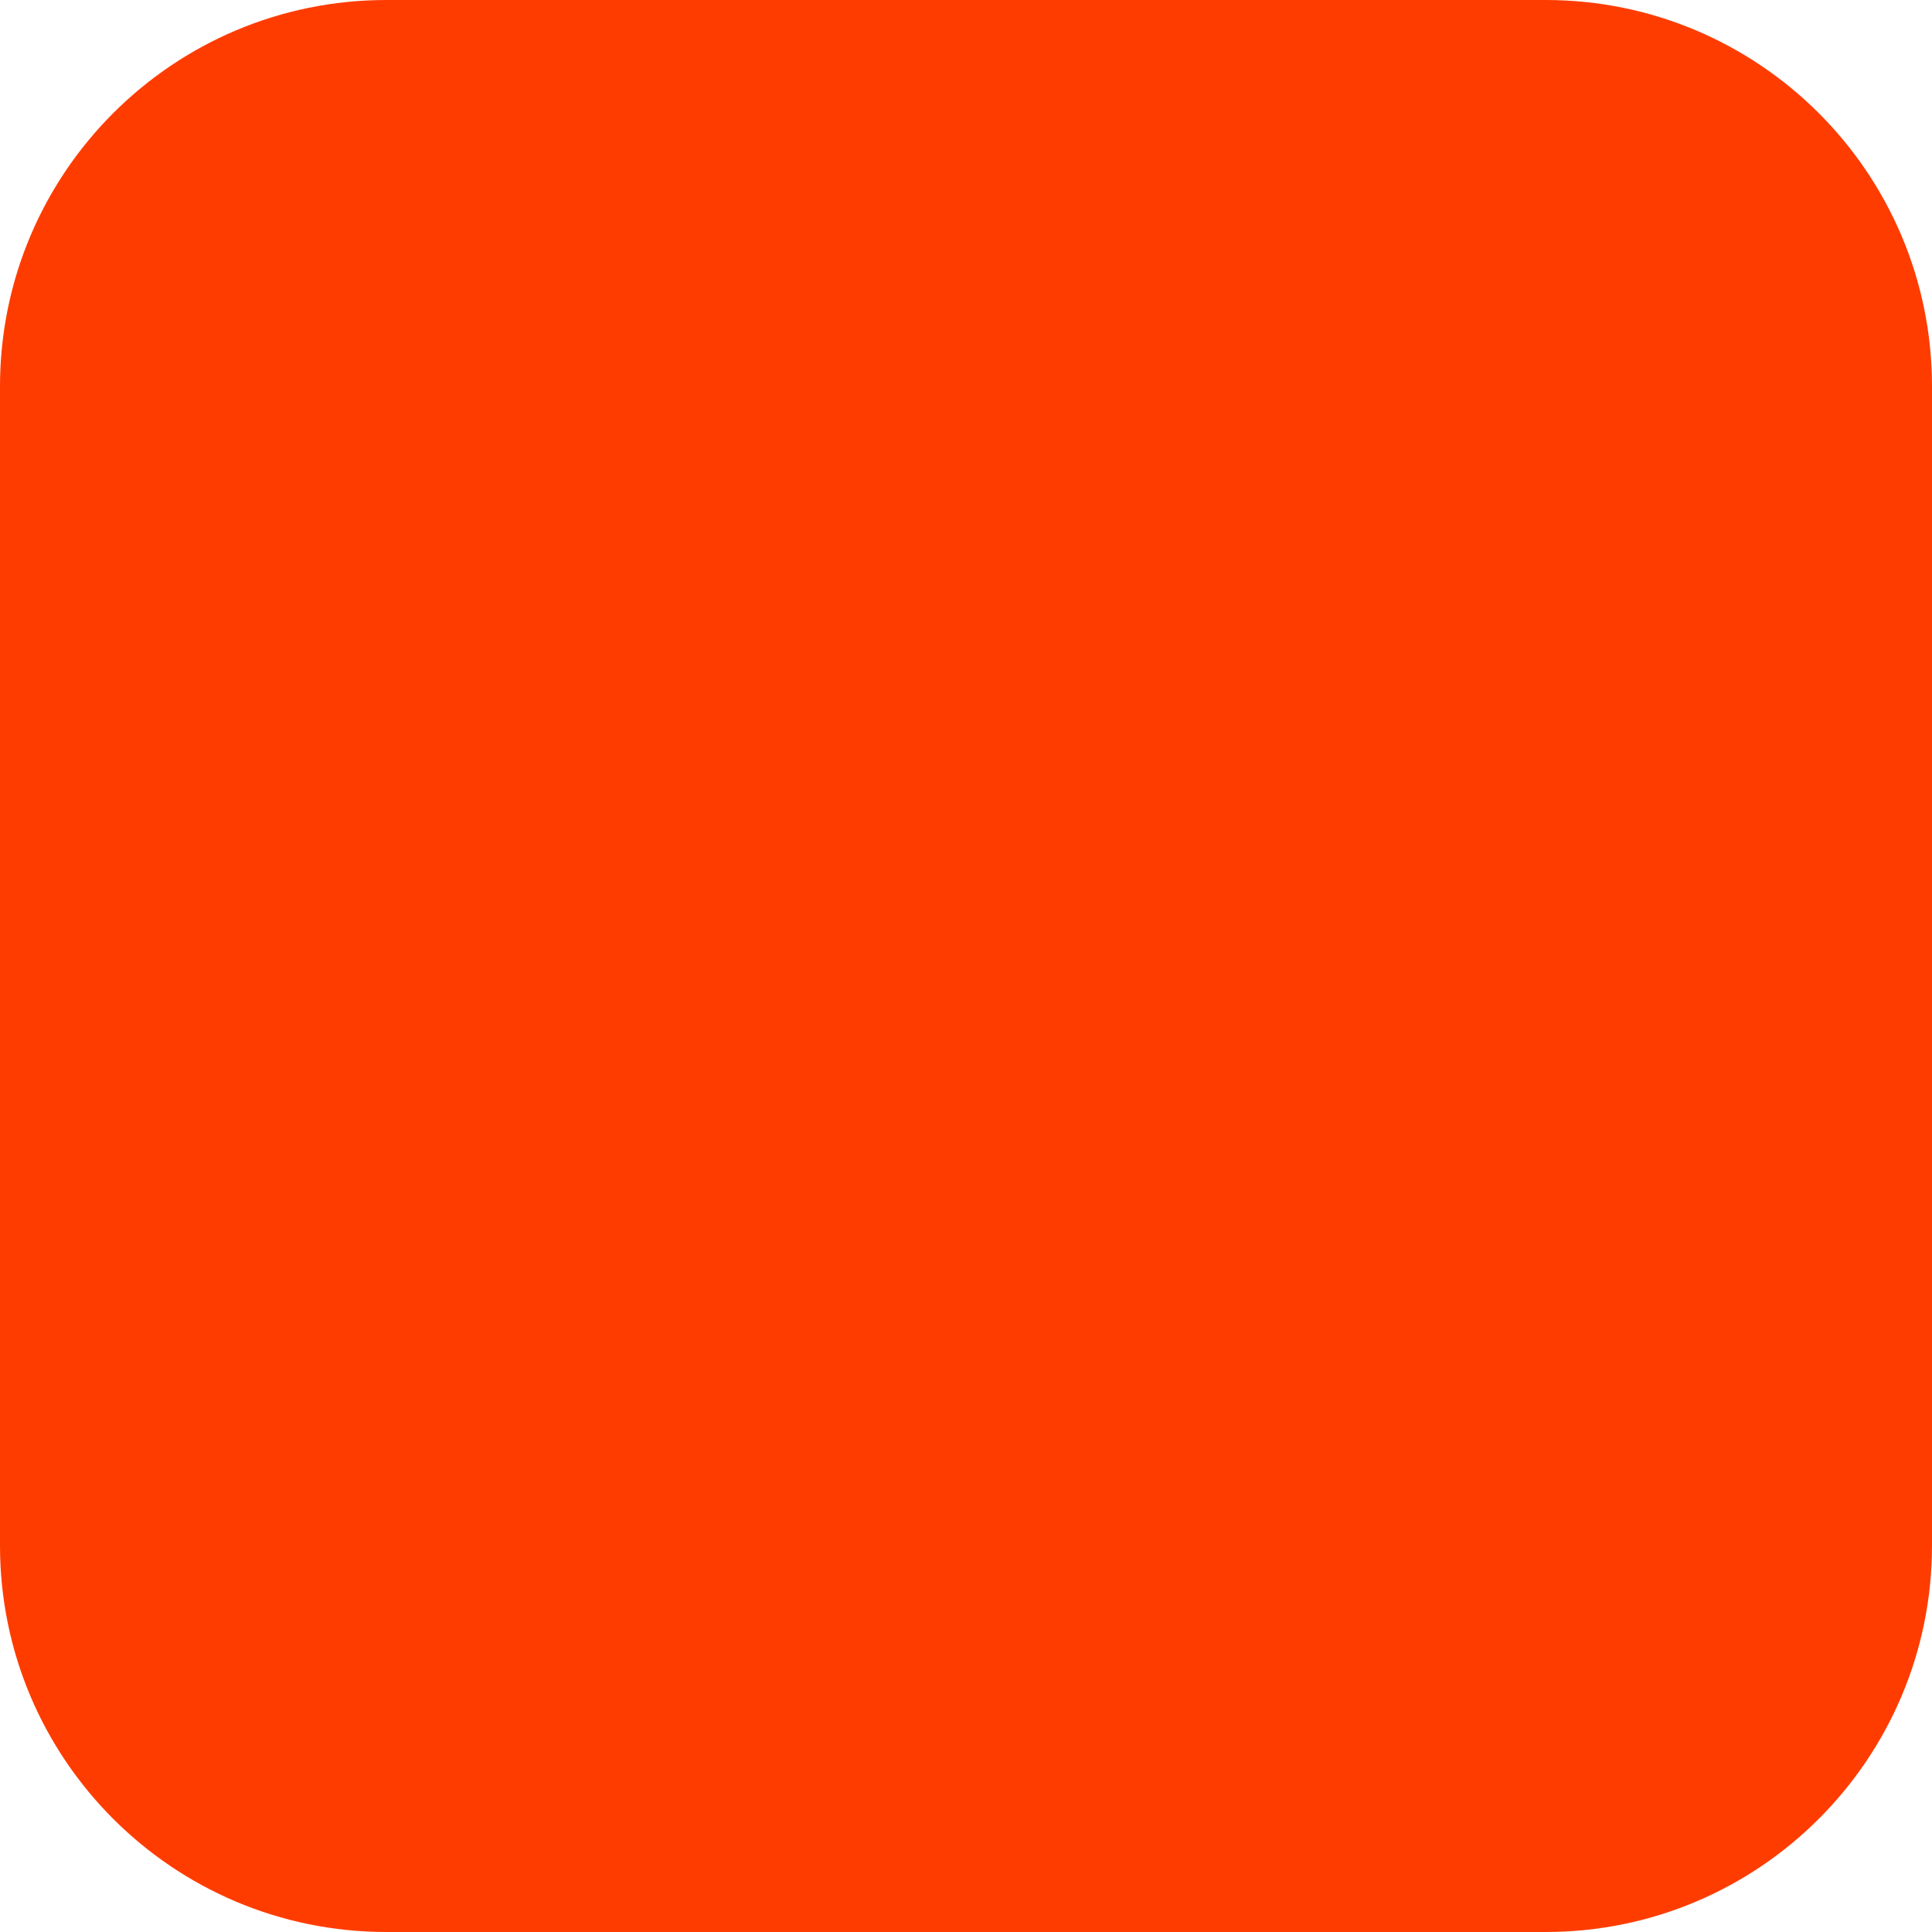
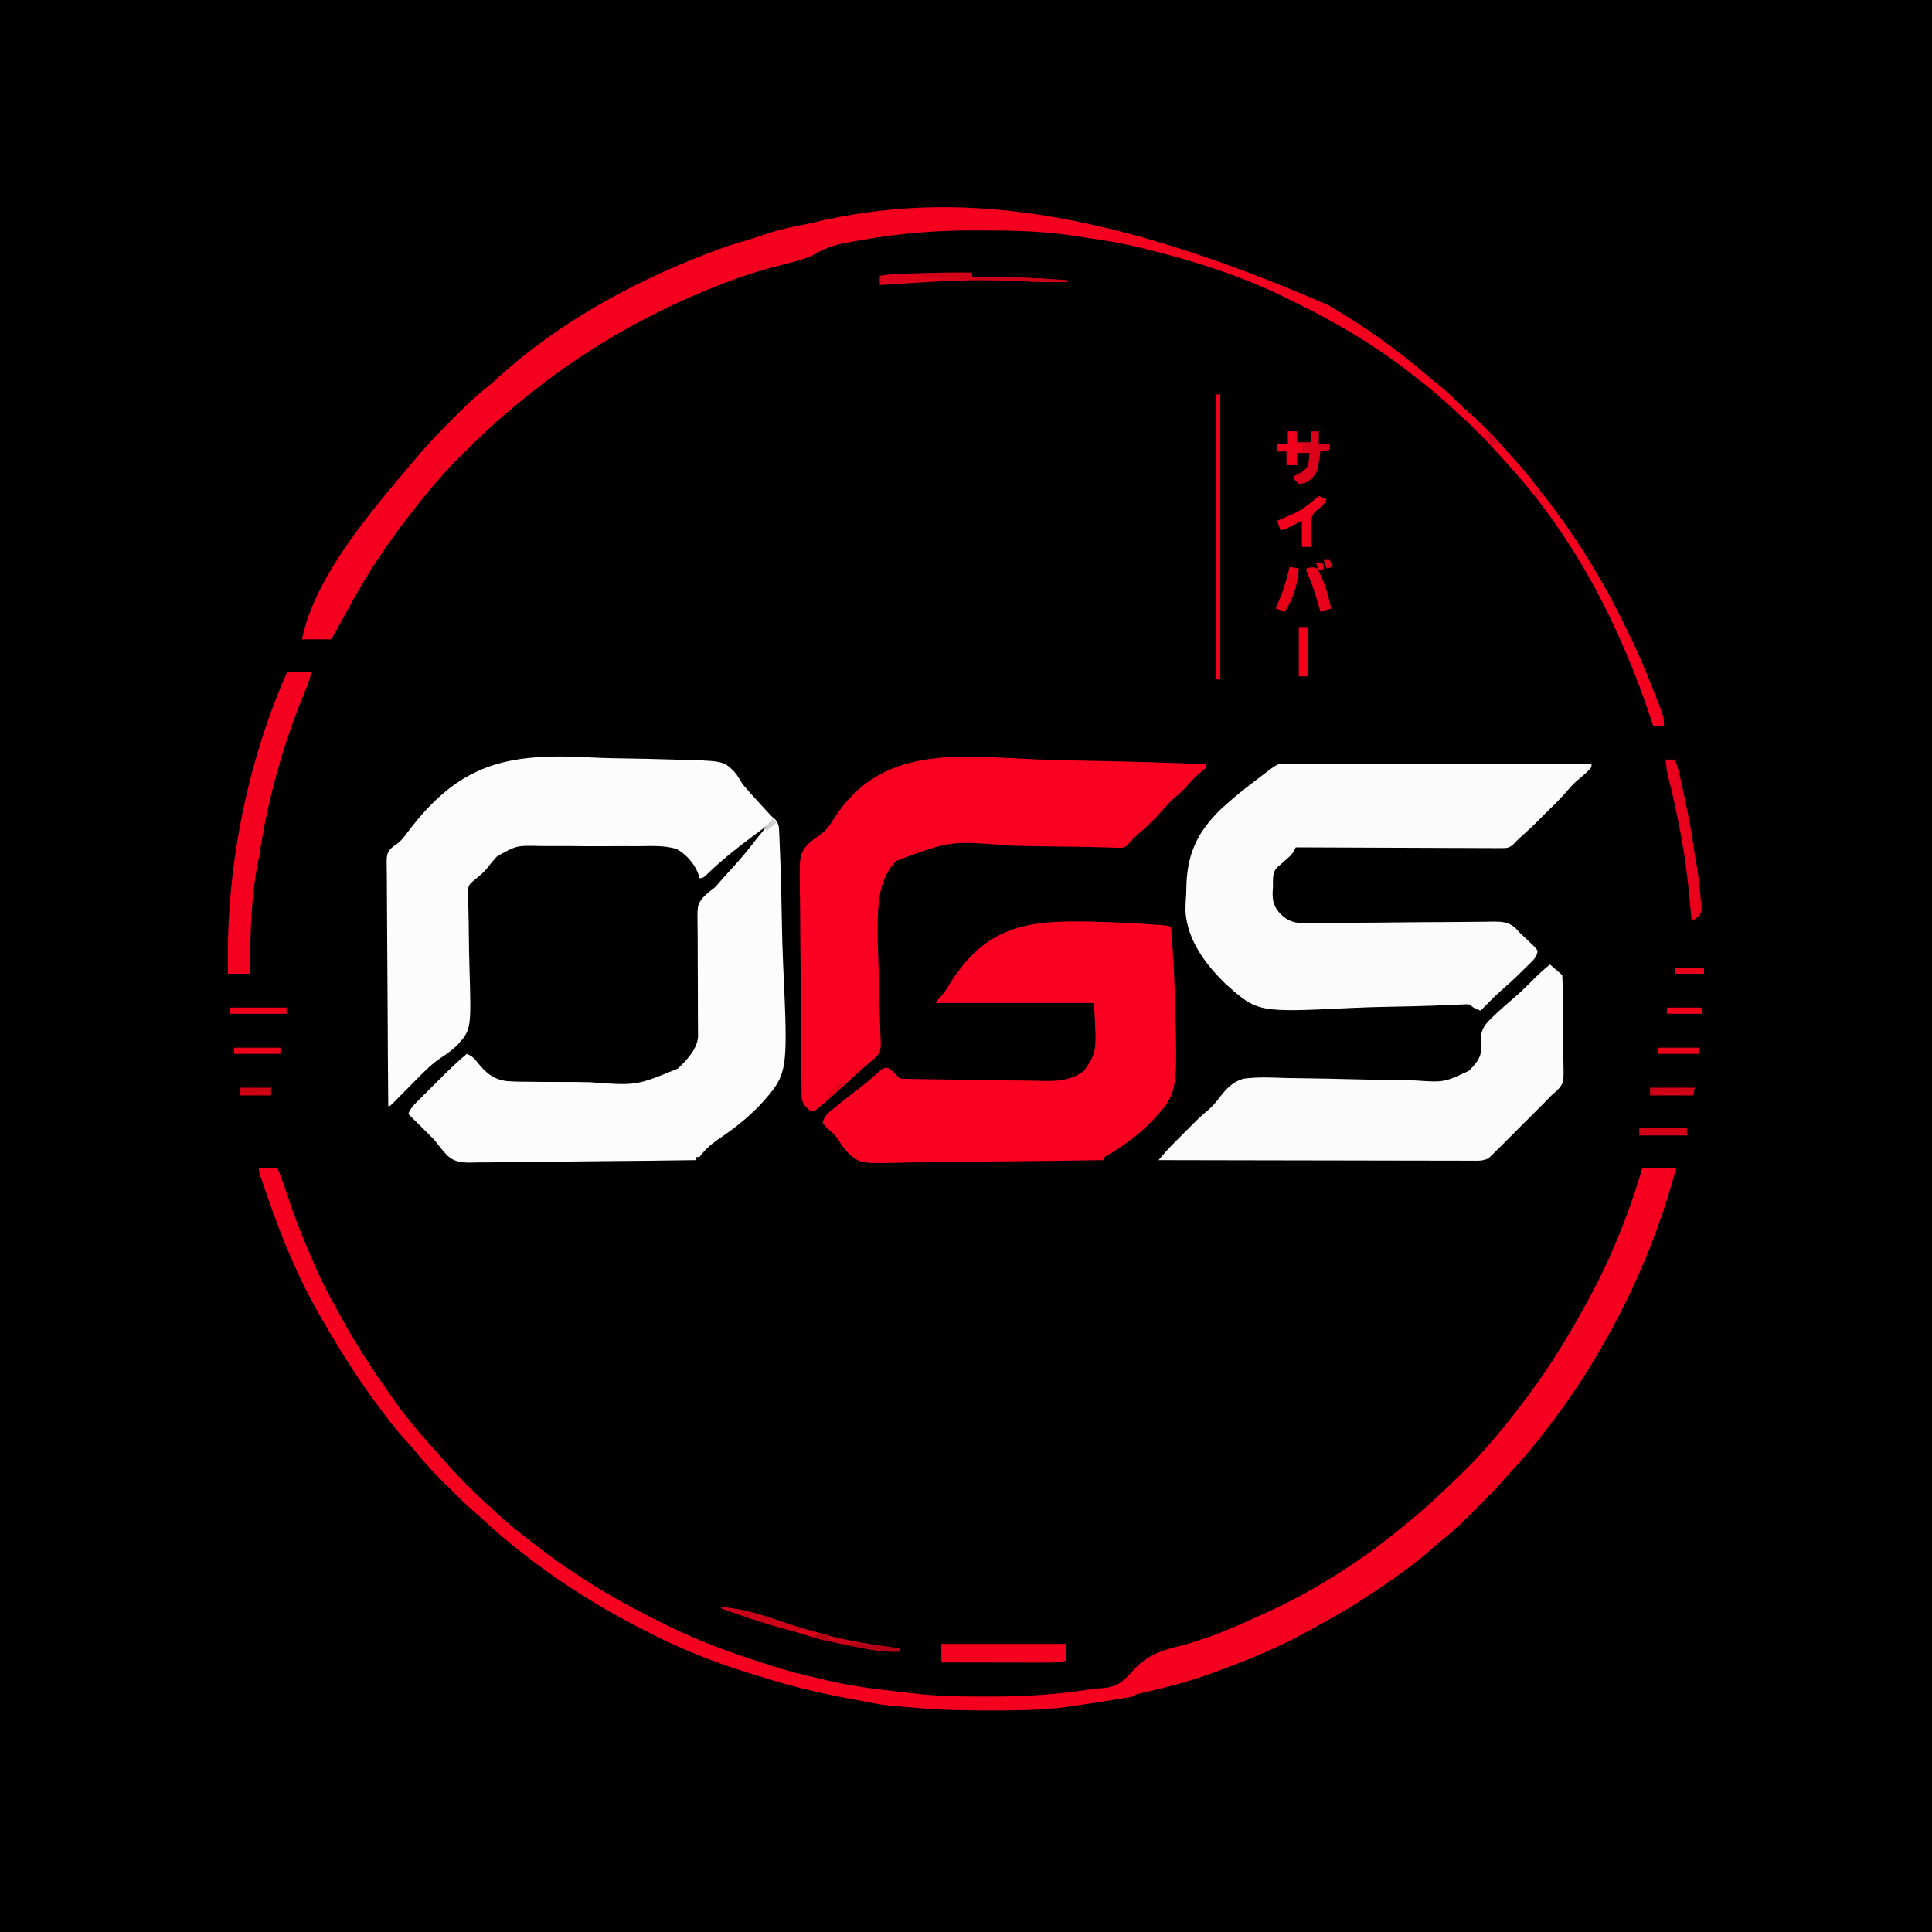
- <svg xmlns="http://www.w3.org/2000/svg" width="180" height="180" viewBox="0 0 180 180" fill="none">
-   <rect width="180" height="180" rx="36" fill="#FF3C00" />
+ <svg xmlns="http://www.w3.org/2000/svg" version="1.1" width="1254" height="1254">
+   <path d="M0 0 C413.82 0 827.64 0 1254 0 C1254 413.82 1254 827.64 1254 1254 C840.18 1254 426.36 1254 0 1254 C0 840.18 0 426.36 0 0 Z " fill="#000000" transform="translate(0,0)" />
+   <path d="M0 0 C8.278 0.443 16.549 0.576 24.837 0.678 C32.844 0.777 40.847 0.991 48.85 1.234 C50.546 1.284 52.241 1.33 53.937 1.372 C85.136 2.143 85.136 2.143 92.262 9.002 C94.473 11.64 96.128 14.332 97.816 17.336 C98.947 18.7 100.106 20.043 101.316 21.336 C101.838 21.94 102.36 22.543 102.898 23.165 C105.558 26.177 108.279 29.132 111.004 32.086 C111.515 32.642 112.027 33.198 112.554 33.77 C113.047 34.302 113.539 34.835 114.046 35.383 C114.484 35.856 114.921 36.329 115.371 36.816 C116.851 38.434 116.851 38.434 118.859 40.025 C121.425 43.056 121.406 44.901 121.573 48.844 C121.605 49.496 121.638 50.148 121.671 50.82 C121.773 53.006 121.848 55.191 121.921 57.378 C121.987 58.948 122.054 60.517 122.122 62.087 C122.72 76.54 123.026 91.008 123.269 105.472 C123.435 115.169 123.677 124.851 124.129 134.54 C127.361 205.281 127.361 205.281 109.056 225.654 C100.896 234.136 91.76 241.261 82.007 247.804 C77.245 251.135 73.245 254.644 69.816 259.336 C69.156 259.336 68.496 259.336 67.816 259.336 C67.816 259.996 67.816 260.656 67.816 261.336 C47.423 261.641 27.031 261.87 6.636 262.01 C-2.835 262.077 -12.304 262.168 -21.774 262.317 C-30.032 262.447 -38.289 262.531 -46.548 262.56 C-50.918 262.576 -55.285 262.616 -59.654 262.711 C-63.776 262.8 -67.893 262.826 -72.015 262.807 C-73.52 262.81 -75.024 262.836 -76.528 262.886 C-82.984 263.091 -88.696 263.018 -93.705 258.474 C-96.803 255.295 -99.484 251.855 -102.184 248.336 C-103.365 247.072 -104.566 245.826 -105.805 244.618 C-107.226 243.215 -108.646 241.812 -110.065 240.407 C-111.436 239.048 -112.81 237.692 -114.184 236.336 C-115.853 234.672 -117.519 233.005 -119.184 231.336 C-117.532 227.069 -114.334 224.216 -111.145 221.067 C-110.545 220.468 -109.946 219.868 -109.328 219.251 C-108.057 217.984 -106.785 216.719 -105.51 215.456 C-103.582 213.546 -101.661 211.629 -99.743 209.709 C-93.73 203.715 -87.725 197.762 -81.184 192.336 C-78.174 193.648 -76.517 194.875 -74.59 197.519 C-68.992 204.527 -64.11 208.986 -54.97 210.077 C-49.557 210.43 -44.17 210.496 -38.746 210.477 C-36.375 210.507 -34.004 210.54 -31.633 210.575 C-26.677 210.632 -21.723 210.634 -16.766 210.601 C-11.721 210.573 -6.688 210.628 -1.644 210.765 C28.805 213.019 28.805 213.019 55.814 201.897 C61.558 196.428 68.699 188.962 68.907 180.746 C68.897 179.166 68.882 177.586 68.863 176.006 C68.85 174.219 68.837 172.432 68.825 170.644 C68.817 169.693 68.809 168.743 68.801 167.763 C68.759 161.671 68.771 155.579 68.771 149.487 C68.768 144.135 68.748 138.784 68.689 133.433 C68.634 128.256 68.628 123.081 68.654 117.904 C68.655 115.936 68.639 113.968 68.604 112 C68.333 95.783 68.333 95.783 71.999 90.976 C74.479 88.487 77 86.426 79.816 84.336 C80.998 83.077 82.152 81.791 83.254 80.461 C85.658 77.646 88.132 74.916 90.663 72.214 C96.251 66.23 101.352 59.973 106.355 53.497 C109.057 50.002 111.896 46.651 114.816 43.336 C114.378 43.665 113.939 43.994 113.488 44.332 C112.854 44.808 112.219 45.284 111.566 45.774 C110.47 46.598 110.47 46.598 109.351 47.438 C107.571 48.771 105.787 50.099 104 51.422 C94.116 58.767 84.608 66.379 75.699 74.883 C72.029 78.336 72.029 78.336 69.816 78.336 C69.591 77.486 69.365 76.635 69.133 75.759 C66.429 68.731 61.443 62.995 54.816 59.336 C46.822 56.952 38.231 57.479 29.976 57.575 C27.562 57.563 25.148 57.548 22.734 57.53 C17.691 57.506 12.65 57.53 7.607 57.587 C1.175 57.655 -5.249 57.602 -11.681 57.513 C-16.662 57.458 -21.641 57.47 -26.622 57.502 C-28.991 57.509 -31.361 57.495 -33.73 57.459 C-48.903 57.06 -48.903 57.06 -61.652 64.268 C-63.882 66.647 -65.925 69.115 -67.894 71.714 C-69.657 73.932 -71.696 75.718 -73.871 77.524 C-74.98 78.456 -76.085 79.393 -77.184 80.336 C-77.705 80.78 -78.227 81.225 -78.764 81.682 C-81.25 84.579 -80.45 88.374 -80.315 92.004 C-80.273 93.843 -80.231 95.682 -80.189 97.521 C-80.161 98.498 -80.134 99.475 -80.106 100.481 C-79.972 105.682 -79.932 110.884 -79.875 116.086 C-79.798 122.695 -79.695 129.3 -79.488 135.907 C-78.265 176.58 -78.265 176.58 -87.696 187.064 C-90.89 189.953 -94.16 192.457 -97.789 194.773 C-103.818 198.709 -108.921 203.947 -113.961 209.051 C-114.458 209.552 -114.955 210.052 -115.467 210.568 C-117.021 212.134 -118.572 213.704 -120.121 215.274 C-122.19 217.369 -124.262 219.461 -126.336 221.551 C-127.244 222.47 -128.151 223.389 -129.086 224.336 C-131.184 226.336 -131.184 226.336 -132.184 226.336 C-132.371 204.944 -132.512 183.552 -132.598 162.159 C-132.64 152.226 -132.696 142.293 -132.787 132.36 C-132.867 123.702 -132.919 115.044 -132.937 106.385 C-132.947 101.801 -132.972 97.218 -133.03 92.634 C-133.084 88.317 -133.101 84.002 -133.089 79.684 C-133.091 78.102 -133.107 76.52 -133.138 74.938 C-133.359 62.971 -133.359 62.971 -130.652 59.204 C-128.679 57.558 -128.679 57.558 -126.474 56.044 C-123.734 54.001 -122.024 51.76 -119.993 49.014 C-86.015 3.541 -55.135 -3.044 0 0 Z " fill="#FCFCFC" transform="translate(384.184,491.6636)" />
+   <path d="M0 0 C0.796 0.006 1.591 0.012 2.411 0.018 C3.254 0.016 4.097 0.014 4.966 0.012 C7.806 0.009 10.647 0.02 13.487 0.031 C15.517 0.032 17.547 0.031 19.577 0.03 C25.101 0.03 30.626 0.041 36.15 0.055 C41.919 0.068 47.687 0.069 53.455 0.071 C64.384 0.078 75.314 0.094 86.243 0.114 C98.683 0.136 111.123 0.147 123.563 0.158 C149.159 0.178 174.754 0.214 200.35 0.258 C200.35 2.258 200.35 2.258 198.288 4.508 C196.262 6.466 194.144 8.274 191.975 10.071 C189.535 12.137 187.412 14.253 185.35 16.696 C179.976 23.027 173.937 28.752 168.036 34.586 C166.585 36.026 165.144 37.477 163.706 38.93 C161.298 41.309 158.818 43.572 156.288 45.821 C152.766 48.937 152.766 48.937 149.56 52.365 C146.732 54.787 145.28 54.752 141.592 54.739 C140.417 54.745 139.242 54.75 138.031 54.756 C136.103 54.734 136.103 54.734 134.136 54.712 C132.766 54.711 131.396 54.712 130.026 54.714 C126.309 54.715 122.593 54.692 118.876 54.664 C114.991 54.639 111.106 54.636 107.221 54.632 C99.865 54.619 92.51 54.586 85.154 54.546 C76.779 54.502 68.404 54.48 60.03 54.459 C42.803 54.418 25.577 54.347 8.35 54.258 C7.927 55.177 7.927 55.177 7.495 56.115 C5.943 59.021 3.829 60.728 1.35 62.883 C0.463 63.659 -0.424 64.435 -1.337 65.235 C-2.1 65.902 -2.864 66.57 -3.65 67.258 C-7.115 70.724 -6.271 75.555 -6.4 80.258 C-6.475 81.262 -6.549 82.267 -6.626 83.301 C-6.77 89.46 -5.699 93.001 -1.462 97.56 C3.712 102.447 7.51 103.418 14.517 103.488 C15.796 103.45 17.076 103.413 18.394 103.374 C19.781 103.37 21.169 103.37 22.556 103.374 C25.525 103.374 28.492 103.343 31.461 103.287 C36.16 103.199 40.858 103.185 45.559 103.181 C54.685 103.164 63.809 103.072 72.934 102.973 C84.557 102.849 96.179 102.761 107.801 102.737 C112.468 102.725 117.133 102.678 121.799 102.601 C124.706 102.56 127.612 102.548 130.519 102.543 C132.498 102.531 134.476 102.483 136.454 102.435 C142.431 102.453 146.38 102.612 151.01 106.619 C152.147 107.811 153.262 109.023 154.35 110.258 C155.415 111.251 156.489 112.235 157.573 113.207 C158.51 114.111 159.447 115.015 160.413 115.946 C160.91 116.405 161.407 116.865 161.919 117.338 C163.323 118.707 163.323 118.707 165.35 121.258 C165.062 124.884 163.337 126.635 160.815 129.121 C160.087 129.844 159.36 130.566 158.61 131.311 C157.844 132.057 157.077 132.802 156.288 133.571 C155.548 134.305 154.809 135.039 154.047 135.795 C149.888 139.897 145.618 143.815 141.196 147.63 C138.464 150.039 135.901 152.598 133.35 155.196 C132.617 155.935 132.617 155.935 131.87 156.69 C130.694 157.877 129.522 159.067 128.35 160.258 C125.435 159.184 123.572 158.48 121.35 156.258 C118.92 156.055 118.92 156.055 116.057 156.242 C114.933 156.287 113.808 156.333 112.65 156.379 C111.409 156.438 110.169 156.497 108.89 156.558 C106.187 156.667 103.483 156.774 100.779 156.879 C99.706 156.923 99.706 156.923 98.612 156.967 C89.374 157.331 80.132 157.502 70.888 157.677 C61.917 157.847 52.959 158.077 43.997 158.518 C-16.395 161.417 -16.395 161.417 -37.288 142.747 C-50.404 129.901 -61.896 114.604 -63.209 95.774 C-63.212 91.805 -62.992 87.904 -62.712 83.946 C-62.673 82.556 -62.64 81.166 -62.614 79.775 C-62.094 58.352 -55.383 44.146 -40.063 29.315 C-33.007 22.819 -25.662 16.807 -17.987 11.06 C-3.666 0.02 -3.666 0.02 0 0 Z " fill="#FBFBFB" transform="translate(832.6498,495.7418)" />
+   <path d="M0 0 C1.193 0.034 2.386 0.069 3.616 0.104 C15.754 0.481 27.876 1.072 39.989 1.954 C40.881 2.018 41.773 2.082 42.692 2.148 C48.751 2.626 48.751 2.626 49.875 3.75 C50.2 6.807 50.458 9.846 50.671 12.912 C50.739 13.877 50.807 14.843 50.878 15.838 C51.738 28.589 52.264 41.35 52.625 54.125 C52.66 55.346 52.696 56.567 52.732 57.825 C54.099 111.203 54.099 111.203 37.485 129.515 C29.082 138.238 19.092 145.549 8.628 151.59 C6.721 152.642 6.721 152.642 5.875 154.75 C-14.614 155.101 -35.102 155.365 -55.593 155.527 C-65.108 155.604 -74.622 155.709 -84.137 155.882 C-92.435 156.032 -100.732 156.128 -109.032 156.161 C-113.422 156.181 -117.809 156.226 -122.199 156.336 C-151.038 157.03 -151.038 157.03 -158.279 151.493 C-161.387 148.497 -163.75 145.251 -165.955 141.553 C-167.778 138.744 -170.055 136.77 -172.562 134.562 C-174.746 132.582 -174.746 132.582 -176.125 130.75 C-175.536 126.062 -172.335 123.966 -168.875 121.125 C-167.933 120.334 -167.933 120.334 -166.971 119.528 C-161.863 115.275 -156.618 111.219 -151.309 107.223 C-149.064 105.511 -146.911 103.728 -144.785 101.871 C-144.244 101.401 -143.703 100.932 -143.145 100.448 C-141.649 99.138 -140.166 97.814 -138.684 96.488 C-136.125 94.75 -136.125 94.75 -133.953 94.824 C-131.129 96.254 -129.256 98.446 -127.125 100.75 C-125.569 102.306 -124.052 101.918 -121.885 101.964 C-120.97 101.986 -120.055 102.008 -119.112 102.03 C-117.593 102.058 -117.593 102.058 -116.044 102.086 C-114.984 102.108 -113.924 102.131 -112.831 102.154 C-103.005 102.352 -93.178 102.467 -83.35 102.558 C-76.749 102.619 -70.15 102.708 -63.551 102.861 C-57.169 103.009 -50.79 103.087 -44.407 103.117 C-41.981 103.14 -39.556 103.188 -37.131 103.261 C-25.983 103.581 -15.794 103.784 -6.587 96.85 C1.828 84.514 1.828 84.514 -0.125 52.75 C-34.115 52.75 -68.105 52.75 -103.125 52.75 C-100.155 49.285 -100.155 49.285 -97.125 45.75 C-96.083 44.198 -95.078 42.62 -94.131 41.008 C-70.292 2.46 -43.273 -1.255 0 0 Z " fill="#FB0121" transform="translate(710.125,598.25)" />
+   <path d="M0 0 C12.02 0.488 24.04 0.719 36.067 0.933 C60.737 1.379 85.39 2.131 110.045 3.097 C110.045 3.757 110.045 4.417 110.045 5.097 C108.541 6.542 108.541 6.542 106.482 8.222 C103.528 10.724 100.921 13.268 98.42 16.222 C95.532 19.629 92.521 22.301 89.045 25.097 C86.031 27.956 83.266 30.964 80.545 34.097 C76.265 39.023 71.725 43.408 66.748 47.617 C63.874 50.115 61.122 52.759 58.732 55.727 C56.365 57.649 54.825 57.417 51.803 57.328 C50.716 57.304 49.629 57.28 48.509 57.256 C47.315 57.215 46.122 57.175 44.892 57.133 C42.961 57.087 41.03 57.041 39.1 56.997 C37.02 56.947 34.94 56.891 32.861 56.835 C28.502 56.723 24.144 56.658 19.784 56.605 C19.046 56.596 18.308 56.586 17.548 56.577 C15.273 56.549 12.999 56.522 10.725 56.496 C1.343 56.384 -8.033 56.239 -17.41 55.949 C-56.379 52.831 -56.379 52.831 -91.084 65.803 C-102.613 77.223 -103.072 93.327 -103.369 108.699 C-103.395 117.144 -103.085 125.571 -102.727 134.007 C-102.339 143.808 -102.184 153.616 -102.012 163.423 C-101.933 166.829 -101.797 170.228 -101.651 173.631 C-101.588 175.713 -101.526 177.795 -101.465 179.877 C-101.41 180.813 -101.355 181.749 -101.298 182.714 C-101.221 186.466 -101.21 189.042 -103.418 192.169 C-105.183 193.959 -106.989 195.534 -108.955 197.097 C-110.187 198.177 -111.417 199.26 -112.643 200.347 C-113.65 201.215 -113.65 201.215 -114.678 202.101 C-116.846 204.001 -118.97 205.943 -121.085 207.901 C-126.144 212.582 -131.261 217.192 -136.455 221.722 C-137.336 222.504 -137.336 222.504 -138.235 223.301 C-143.709 228.034 -143.709 228.034 -146.955 228.097 C-150.123 225.553 -151.764 224.004 -152.612 219.975 C-152.627 218.796 -152.642 217.617 -152.657 216.402 C-152.672 215.742 -152.687 215.082 -152.702 214.402 C-152.746 212.197 -152.753 209.994 -152.761 207.789 C-152.784 206.205 -152.809 204.621 -152.836 203.037 C-152.902 198.737 -152.934 194.437 -152.956 190.137 C-152.971 187.445 -152.991 184.754 -153.014 182.062 C-153.082 173.627 -153.13 165.192 -153.15 156.757 C-153.172 147.045 -153.259 137.338 -153.405 127.627 C-153.513 120.106 -153.563 112.586 -153.57 105.063 C-153.575 100.578 -153.604 96.096 -153.694 91.611 C-154.25 62.132 -154.25 62.132 -149.064 55.49 C-146.641 53.091 -144.005 51.22 -141.187 49.312 C-136.81 46.314 -134.424 42.742 -131.604 38.303 C-100.926 -9.81 -51.022 -2.107 0 0 Z " fill="#FA0121" transform="translate(672.9551,492.9028)" />
+   <path d="M0 0 C3.96 0 7.92 0 12 0 C14.475 6.007 16.709 12.006 18.688 18.193 C22.736 30.855 27.534 43.084 32.821 55.275 C33.894 57.755 34.946 60.243 35.992 62.734 C41.181 74.933 47.509 86.453 54 98 C54.732 99.315 55.464 100.63 56.195 101.945 C63.986 115.791 72.546 129.092 81.665 142.095 C82.937 143.91 84.199 145.732 85.461 147.555 C93.795 159.504 102.93 170.88 112.805 181.594 C114.659 183.627 116.472 185.685 118.277 187.762 C128.234 199.166 138.697 209.935 150 220 C151.464 221.37 152.928 222.74 154.389 224.112 C160.722 230.028 167.397 235.404 174.274 240.672 C175.93 241.946 177.574 243.234 179.215 244.527 C205.67 265.298 234.768 282.369 265 297 C265.662 297.324 266.325 297.648 267.007 297.982 C285.198 306.868 303.901 313.874 323.159 320.082 C325.78 320.929 328.394 321.792 331.008 322.66 C341.522 326.116 352.126 328.903 362.928 331.308 C365.281 331.838 367.626 332.386 369.972 332.946 C381.106 335.563 392.209 337.287 403.562 338.625 C404.44 338.73 405.317 338.835 406.22 338.944 C411.409 339.565 416.599 340.166 421.792 340.75 C423.704 340.967 425.616 341.19 427.528 341.416 C442.428 343.131 457.332 343.174 472.312 343.188 C473.774 343.189 473.774 343.189 475.264 343.191 C497.152 343.188 518.262 341.887 539.896 338.439 C542.517 338.068 545.069 337.833 547.711 337.703 C557.505 336.882 560.994 333.438 567.375 326.312 C576.763 315.852 586.389 313.068 599.759 309.826 C604.787 308.545 609.668 306.903 614.562 305.188 C615.96 304.7 615.96 304.7 617.385 304.202 C627.805 300.476 637.894 296.015 647.946 291.401 C649.929 290.491 651.916 289.588 653.905 288.692 C675.713 278.866 696.399 266.702 716 253 C716.564 252.612 717.127 252.224 717.708 251.825 C727.553 245.048 736.811 237.635 746 230 C746.571 229.529 747.142 229.059 747.73 228.574 C760.269 218.24 771.99 207.085 783.5 195.625 C784.241 194.888 784.983 194.151 785.747 193.392 C790.369 188.757 794.747 183.974 799 179 C799.877 177.991 800.755 176.982 801.633 175.973 C809.108 167.244 816.13 158.212 823 149 C823.544 148.271 824.089 147.542 824.65 146.792 C837.853 129.037 849.292 110.348 860 91 C860.452 90.189 860.904 89.379 861.37 88.543 C876.824 60.642 889.09 30.605 898 0 C905.26 0 912.52 0 920 0 C910.354 35.788 896.703 70.428 879 103 C878.601 103.742 878.201 104.484 877.79 105.249 C865.427 128.191 851.357 149.902 835.256 170.392 C833.944 172.072 832.649 173.763 831.355 175.457 C825.872 182.596 820.109 189.329 813.922 195.867 C811.878 198.029 809.929 200.247 808 202.512 C802.972 208.287 797.526 213.66 792.113 219.072 C790.263 220.925 788.42 222.785 786.578 224.646 C780.471 230.783 774.307 236.604 767.51 241.987 C765.057 243.955 762.721 246.006 760.391 248.117 C756.022 252.038 751.456 255.618 746.75 259.125 C745.896 259.763 745.042 260.401 744.162 261.059 C734.685 268.072 724.906 274.612 715 281 C714.375 281.403 713.751 281.806 713.107 282.221 C704.352 287.829 695.263 292.848 686.14 297.826 C684.264 298.855 682.399 299.905 680.535 300.957 C661.189 311.68 640.704 319.992 619.938 327.5 C619.14 327.791 618.343 328.082 617.521 328.382 C606.22 332.49 594.857 335.746 583.152 338.494 C580.034 339.227 576.924 339.99 573.812 340.75 C572.891 340.972 571.969 341.193 571.02 341.422 C569.021 341.817 569.021 341.817 568 343 C566.555 343.322 565.097 343.589 563.637 343.832 C562.701 343.989 561.765 344.146 560.8 344.307 C559.773 344.474 558.746 344.641 557.688 344.812 C556.627 344.986 555.567 345.16 554.475 345.339 C546.099 346.695 537.71 347.967 529.312 349.188 C528.181 349.354 527.049 349.521 525.884 349.693 C509.534 352.024 493.428 352.199 476.938 352.188 C475.732 352.188 474.527 352.188 473.285 352.189 C456.716 352.182 440.296 351.915 423.799 350.265 C420.617 349.964 417.434 349.735 414.246 349.508 C409.648 349.159 405.164 348.654 400.625 347.812 C399.953 347.689 399.282 347.565 398.59 347.437 C397.012 347.144 395.434 346.846 393.857 346.545 C391.728 346.139 389.598 345.737 387.467 345.338 C366.974 341.495 346.988 337.11 327.126 330.679 C324.326 329.785 321.507 328.957 318.688 328.125 C295.045 320.83 271.659 311.47 249.765 299.93 C248.007 299.004 246.24 298.096 244.473 297.188 C218.647 283.812 193.851 267.995 171 250 C170.33 249.473 169.661 248.946 168.971 248.403 C160.993 242.093 153.262 235.593 145.844 228.633 C143.748 226.692 141.635 224.829 139.465 222.977 C134.003 218.216 128.903 213.089 123.782 207.968 C122.075 206.262 120.359 204.565 118.643 202.867 C112.677 196.932 107.096 190.909 101.853 184.318 C99.7 181.625 97.43 179.13 95.062 176.625 C90.182 171.302 85.748 165.708 81.435 159.924 C80.418 158.56 79.397 157.2 78.374 155.842 C64.911 137.973 53.193 119.361 42 100 C41.536 99.209 41.073 98.417 40.595 97.602 C25.739 72.165 14.525 44.817 5 17 C4.771 16.331 4.541 15.663 4.305 14.974 C3.598 12.903 2.895 10.831 2.195 8.758 C1.775 7.514 1.355 6.27 0.922 4.989 C0 2 0 2 0 0 Z " fill="#F5011F" transform="translate(168,758)" />
+   <path d="M0 0 C1.091 0.639 1.091 0.639 2.203 1.291 C24.077 14.197 44.764 28.869 64.008 45.445 C66.879 47.897 69.803 50.266 72.75 52.625 C77.083 56.147 81.016 59.909 84.91 63.906 C86.753 65.752 88.633 67.445 90.625 69.125 C99.444 76.702 107.853 85.183 115.348 94.07 C117.416 96.485 119.586 98.796 121.75 101.125 C127.042 106.93 131.875 113.036 136.661 119.262 C137.93 120.91 139.211 122.548 140.496 124.184 C161.015 150.481 178.651 178.976 193.067 209.064 C194.047 211.098 195.052 213.119 196.059 215.141 C200.965 225.114 205.252 235.309 209.375 245.625 C209.634 246.272 209.893 246.919 210.16 247.585 C218 267.223 218 267.223 218 273 C215.69 273 213.38 273 211 273 C210.735 272.188 210.47 271.375 210.197 270.539 C190.47 210.556 161.448 153.223 119 106 C118.246 105.147 117.492 104.293 116.715 103.414 C114.499 100.921 112.256 98.457 110 96 C109.446 95.395 108.891 94.79 108.32 94.167 C101.654 86.913 95.023 79.726 87.574 73.262 C85.598 71.526 83.677 69.766 81.77 67.957 C74.382 60.952 66.787 54.455 58.685 48.291 C57.064 47.049 55.461 45.787 53.863 44.516 C30.63 26.209 4.581 10.87 -22.005 -2.029 C-23.943 -2.972 -25.872 -3.931 -27.801 -4.891 C-55.363 -18.418 -84.696 -28.018 -114.45 -35.368 C-116.749 -35.938 -119.043 -36.525 -121.336 -37.117 C-132.594 -39.967 -143.998 -41.832 -155.487 -43.482 C-157.805 -43.824 -160.12 -44.184 -162.431 -44.564 C-182.489 -47.849 -202.459 -48.403 -222.744 -48.433 C-224.772 -48.437 -226.8 -48.446 -228.828 -48.456 C-253.353 -48.53 -277.546 -46.684 -301.702 -42.375 C-303.89 -41.986 -306.08 -41.618 -308.271 -41.25 C-316.902 -39.771 -324.511 -38.098 -332.121 -33.562 C-338.059 -30.166 -344.479 -28.693 -351.062 -27 C-353.01 -26.484 -354.957 -25.963 -356.903 -25.441 C-358.794 -24.935 -360.685 -24.432 -362.576 -23.928 C-371.876 -21.407 -381.003 -18.447 -390 -15 C-390.69 -14.737 -391.379 -14.475 -392.09 -14.204 C-441.023 4.564 -485.733 30.491 -526 64 C-526.994 64.819 -527.988 65.637 -529.012 66.48 C-541.105 76.51 -552.43 87.36 -563.562 98.438 C-564.205 99.075 -564.847 99.713 -565.509 100.37 C-569.874 104.749 -573.975 109.308 -578 114 C-578.452 114.52 -578.904 115.04 -579.37 115.575 C-587.333 124.733 -594.75 134.273 -602 144 C-602.431 144.578 -602.863 145.156 -603.307 145.751 C-615.321 161.955 -626.261 178.975 -635.787 196.751 C-638.025 200.899 -640.331 205.009 -642.625 209.125 C-644.069 211.724 -645.513 214.322 -647 217 C-653.27 217 -659.54 217 -666 217 C-657.889 176.446 -621.223 133.957 -595 103 C-594.137 101.965 -593.274 100.93 -592.411 99.894 C-585.416 91.556 -578.03 83.716 -570.309 76.048 C-568.428 74.178 -566.558 72.298 -564.689 70.416 C-558.493 64.213 -552.25 58.309 -545.35 52.885 C-542.922 50.937 -540.648 48.877 -538.375 46.75 C-500.091 11.968 -452.032 -14.518 -404 -33 C-403.351 -33.254 -402.702 -33.508 -402.033 -33.769 C-394.005 -36.905 -386.017 -39.67 -377.691 -41.934 C-374.207 -42.94 -370.801 -44.074 -367.375 -45.262 C-360 -47.815 -352.796 -49.831 -345.098 -51.223 C-341.044 -51.962 -337.043 -52.894 -333.032 -53.834 C-244.418 -74.577 -148.269 -64.372 0 0 Z " fill="#F5011F" transform="translate(862,198)" />
+   <path d="M0 0 C1.146 0.979 2.292 1.958 3.438 2.938 C4.076 3.483 4.714 4.028 5.371 4.59 C6.27 5.368 7.159 6.159 8 7 C8.131 9.135 8.191 11.274 8.225 13.412 C8.236 14.082 8.247 14.752 8.259 15.443 C8.37 22.476 8.417 29.51 8.46 36.543 C8.482 39.877 8.524 43.21 8.583 46.544 C8.654 50.572 8.691 54.599 8.703 58.627 C8.713 60.159 8.736 61.69 8.771 63.221 C9.062 76.695 9.062 76.695 5.022 81.428 C3.707 82.646 2.364 83.836 1 85 C-0.446 86.471 -1.883 87.952 -3.311 89.441 C-4.896 91.032 -6.484 92.621 -8.074 94.207 C-8.92 95.054 -9.767 95.901 -10.639 96.774 C-12.415 98.551 -14.192 100.327 -15.971 102.101 C-18.693 104.818 -21.41 107.541 -24.127 110.264 C-25.859 111.995 -27.591 113.726 -29.324 115.457 C-30.135 116.27 -30.945 117.082 -31.78 117.919 C-32.538 118.674 -33.296 119.429 -34.077 120.206 C-34.74 120.868 -35.403 121.53 -36.085 122.212 C-36.717 122.802 -37.349 123.392 -38 124 C-38.785 124.787 -38.785 124.787 -39.587 125.589 C-43.119 127.654 -46.553 127.403 -50.529 127.361 C-51.833 127.365 -51.833 127.365 -53.163 127.369 C-56.081 127.373 -58.998 127.357 -61.915 127.341 C-64.004 127.34 -66.094 127.34 -68.183 127.342 C-73.86 127.343 -79.537 127.325 -85.215 127.304 C-91.146 127.285 -97.077 127.284 -103.008 127.28 C-114.242 127.271 -125.475 127.246 -136.709 127.216 C-149.497 127.183 -162.286 127.166 -175.074 127.151 C-201.383 127.12 -227.691 127.067 -254 127 C-253.055 125.889 -252.108 124.779 -251.161 123.669 C-250.634 123.051 -250.107 122.432 -249.564 121.795 C-247.432 119.348 -245.176 117.046 -242.883 114.75 C-242.192 114.057 -242.192 114.057 -241.486 113.351 C-240.521 112.385 -239.555 111.42 -238.587 110.457 C-237.131 109.006 -235.681 107.55 -234.23 106.094 C-233.282 105.146 -232.332 104.198 -231.383 103.25 C-230.541 102.41 -229.7 101.569 -228.833 100.703 C-226.677 98.646 -224.511 96.757 -222.229 94.854 C-219.372 92.38 -217.067 89.915 -214.847 86.86 C-210.45 81.087 -205.976 76.055 -198.755 74.139 C-189.929 72.956 -181.071 73.325 -172.198 73.67 C-168.309 73.799 -164.419 73.823 -160.528 73.855 C-150.662 73.954 -140.801 74.191 -130.938 74.438 C-120.28 74.701 -109.624 74.937 -98.963 75.03 C-95.104 75.067 -91.251 75.136 -87.395 75.282 C-68.757 76.566 -68.757 76.566 -52.488 68.961 C-48.174 64.549 -44.792 60.878 -44.491 54.495 C-44.556 53.239 -44.621 51.982 -44.688 50.688 C-44.986 44.788 -44.238 41.749 -40.266 37.168 C-35.751 32.507 -30.936 28.208 -26 24 C-21.108 19.782 -16.382 15.503 -11.875 10.875 C-8.09 6.99 -4.217 3.416 0 0 Z " fill="#FBFBFB" transform="translate(1006,626)" />
+   <path d="M0 0 C1.395 0.007 2.789 0.019 4.184 0.035 C5.25 0.042 5.25 0.042 6.338 0.049 C8.099 0.061 9.86 0.079 11.621 0.098 C10.952 4.254 9.606 7.84 7.996 11.723 C7.444 13.085 6.893 14.449 6.344 15.812 C6.058 16.523 5.772 17.233 5.477 17.964 C-7.138 49.405 -16.191 82.069 -21.473 115.512 C-21.996 118.813 -22.555 122.096 -23.223 125.371 C-27.839 148.5 -27.723 172.584 -28.379 196.098 C-32.999 196.098 -37.619 196.098 -42.379 196.098 C-44.03 130.297 -30.882 61.485 -4.379 1.098 C-3.379 0.098 -3.379 0.098 0 0 Z " fill="#F3011E" transform="translate(190.3789,435.9023)" />
+   <path d="M0 0 C26.73 0 53.46 0 81 0 C81 3.63 81 7.26 81 11 C76.422 11.893 72.095 12.121 67.434 12.114 C66.335 12.114 66.335 12.114 65.215 12.114 C62.812 12.113 60.41 12.106 58.008 12.098 C56.335 12.096 54.662 12.094 52.989 12.093 C48.6 12.09 44.21 12.08 39.821 12.069 C35.336 12.058 30.852 12.054 26.367 12.049 C17.578 12.038 8.789 12.021 0 12 C0 8.04 0 4.08 0 0 Z " fill="#F5011F" transform="translate(611,1067)" />
+   <path d="M0 0 C1.98 0 3.96 0 6 0 C7.843 4.181 8.881 8.431 9.84 12.879 C10.007 13.64 10.173 14.4 10.345 15.184 C10.882 17.642 11.41 20.102 11.938 22.562 C12.118 23.397 12.298 24.232 12.484 25.093 C14.85 36.082 17.012 47.042 18.488 58.191 C18.913 61.35 19.438 64.439 20.062 67.562 C21.01 72.576 21.578 77.617 22.125 82.688 C22.213 83.484 22.3 84.281 22.391 85.102 C22.628 87.4 22.817 89.697 23 92 C23.087 92.721 23.175 93.443 23.265 94.186 C23.496 97.103 23.588 99.294 21.661 101.608 C20 103 20 103 17 105 C16.95 104.423 16.9 103.845 16.848 103.25 C15.255 85.017 13.452 66.985 10 49 C9.815 48.034 9.631 47.069 9.44 46.074 C7.199 34.432 4.884 22.852 1.797 11.402 C0.905 7.594 0.426 3.886 0 0 Z " fill="#E8001D" transform="translate(1081,493)" />
+   <path d="M0 0 C0.99 0 1.98 0 3 0 C3 61.05 3 122.1 3 185 C2.01 185 1.02 185 0 185 C0 123.95 0 62.9 0 0 Z " fill="#F2001D" transform="translate(789,256)" />
+   <path d="M0 0 C1.98 0 3.96 0 6 0 C6 2.31 6 4.62 6 7 C8.97 7 11.94 7 15 7 C15 4.69 15 2.38 15 0 C16.65 0 18.3 0 20 0 C20 2.64 20 5.28 20 8 C22.31 8 24.62 8 27 8 C27 9.32 27 10.64 27 12 C25.02 12.33 23.04 12.66 21 13 C20.902 13.797 20.804 14.593 20.703 15.414 C19.157 26.367 19.157 26.367 15 31 C12.011 33.187 10.721 34 7 34 C5.312 32.625 5.312 32.625 4 31 C4 30.34 4 29.68 4 29 C5.758 28.056 7.516 27.112 9.273 26.168 C11.676 24.543 12.838 22.8 13.414 19.957 C13.484 19.249 13.553 18.542 13.625 17.812 C13.749 16.554 13.873 15.296 14 14 C11.36 14 8.72 14 6 14 C6 16.64 6 19.28 6 22 C3.69 22 1.38 22 -1 22 C-1 19.03 -1 16.06 -1 13 C-2.98 13 -4.96 13 -7 13 C-7 11.35 -7 9.7 -7 8 C-4.69 8 -2.38 8 0 8 C0 5.36 0 2.72 0 0 Z " fill="#DC011A" transform="translate(836,280)" />
+   <path d="M0 0 C0 0.99 0 1.98 0 3 C0.848 2.99 1.696 2.979 2.569 2.968 C22.493 2.757 42.138 3.295 62 5 C62 5.33 62 5.66 62 6 C52.23 6.094 42.505 6.096 32.75 5.5 C8.614 4.132 -15.387 5.068 -39.472 6.756 C-44.167 7.081 -48.864 7.358 -53.562 7.625 C-54.843 7.7 -56.123 7.775 -57.441 7.852 C-58.708 7.925 -58.708 7.925 -60 8 C-60 6.02 -60 4.04 -60 2 C-55.418 1.286 -50.942 0.835 -46.309 0.684 C-45.043 0.642 -43.778 0.6 -42.475 0.556 C-41.129 0.516 -39.783 0.477 -38.438 0.438 C-37.756 0.416 -37.075 0.395 -36.374 0.373 C-24.248 -0.002 -12.131 -0.115 0 0 Z " fill="#DE011B" transform="translate(631,177)" />
+   <path d="M0 0 C1.65 0.66 3.3 1.32 5 2 C3.637 5.226 2.32 6.644 -0.566 8.57 C-2.887 10.482 -3.87 11.52 -4.664 14.448 C-4.911 17.277 -4.97 20.036 -4.938 22.875 C-4.954 23.85 -4.97 24.824 -4.986 25.828 C-5.022 28.22 -5.025 30.608 -5 33 C-6.98 33 -8.96 33 -11 33 C-11 27.39 -11 21.78 -11 16 C-12.939 16.99 -14.877 17.98 -16.875 19 C-22.75 22 -22.75 22 -25 22 C-25.66 20.02 -26.32 18.04 -27 16 C-26.466 15.764 -25.933 15.528 -25.383 15.285 C-11.52 9.424 -11.52 9.424 0 0 Z " fill="#F1011C" transform="translate(856,322)" />
+   <path d="M0 0 C14.426 1.03 28.633 5.803 42.25 10.438 C49.433 12.849 56.709 14.944 64 17 C64.73 17.209 65.461 17.418 66.213 17.634 C82.539 22.246 99.241 24.572 116 27 C116 27.66 116 28.32 116 29 C107.704 29.337 100.065 28.361 91.938 26.75 C90.759 26.523 89.58 26.297 88.366 26.063 C81.522 24.733 74.688 23.355 67.875 21.875 C67.197 21.729 66.519 21.583 65.82 21.433 C61.582 20.477 57.535 19.199 53.434 17.794 C49.87 16.631 46.256 15.678 42.636 14.703 C28.179 10.807 14.086 6.062 0 1 C0 0.67 0 0.34 0 0 Z " fill="#CC0018" transform="translate(468,1043)" />
+   <path d="M0 0 C1.98 0 3.96 0 6 0 C6 10.56 6 21.12 6 32 C4.02 32 2.04 32 0 32 C0 21.44 0 10.88 0 0 Z " fill="#F4001B" transform="translate(843,407)" />
+   <path d="M0 0 C4.454 8.131 7.113 16.96 9 26 C6.69 26.66 4.38 27.32 2 28 C1.528 26.316 1.528 26.316 1.047 24.598 C-1.178 16.779 -3.512 9.365 -7 2 C-7 1.34 -7 0.68 -7 0 C-3.99 -0.934 -3.133 -1.044 0 0 Z " fill="#E8011B" transform="translate(855,369)" />
+   <path d="M0 0 C2.97 0.495 2.97 0.495 6 1 C5.323 11.152 2.474 20.397 -3 29 C-4.98 28.34 -6.96 27.68 -9 27 C-8.036 24.571 -7.064 22.149 -6.035 19.746 C-3.321 13.304 -1.545 6.81 0 0 Z " fill="#E80018" transform="translate(837,368)" />
+   <path d="M0 0 C0 0.99 0 1.98 0 3 C0.848 2.99 1.696 2.979 2.569 2.968 C22.493 2.757 42.138 3.295 62 5 C62 5.33 62 5.66 62 6 C51.591 6.1 41.24 6.04 30.847 5.424 C24.787 5.088 18.731 4.909 12.664 4.781 C11.821 4.763 10.978 4.745 10.109 4.726 C6.675 4.651 3.242 4.578 -0.192 4.521 C-11.582 4.334 -22.713 3.551 -34 2 C-34 1.67 -34 1.34 -34 1 C-22.693 -0.336 -11.366 -0.099 0 0 Z " fill="#CF0017" transform="translate(631,177)" />
+   <path d="M0 0 C1.65 0 3.3 0 5 0 C5 2.64 5 5.28 5 8 C6.32 8 7.64 8 9 8 C9 9.32 9 10.64 9 12 C8.01 12.33 7.02 12.66 6 13 C5.67 15.64 5.34 18.28 5 21 C3.35 21 1.7 21 0 21 C0 18.36 0 15.72 0 13 C-2.31 13 -4.62 13 -7 13 C-7 11.35 -7 9.7 -7 8 C-4.69 8 -2.38 8 0 8 C0 5.36 0 2.72 0 0 Z " fill="#F2011D" transform="translate(836,280)" />
+   <path d="M0 0 C10.23 0 20.46 0 31 0 C31 1.65 31 3.3 31 5 C20.77 5 10.54 5 0 5 C0 3.35 0 1.7 0 0 Z " fill="#D40015" transform="translate(1064,732)" />
+   <path d="M0 0 C12.21 0 24.42 0 37 0 C37 1.32 37 2.64 37 4 C24.79 4 12.58 4 0 4 C0 2.68 0 1.36 0 0 Z " fill="#F10019" transform="translate(149,654)" />
+   <path d="M0 0 C9.57 0 19.14 0 29 0 C28.67 1.65 28.34 3.3 28 5 C18.76 5 9.52 5 0 5 C0 3.35 0 1.7 0 0 Z " fill="#D10017" transform="translate(1071,706)" />
+   <path d="M0 0 C9.9 0 19.8 0 30 0 C30 1.32 30 2.64 30 4 C20.1 4 10.2 4 0 4 C0 2.68 0 1.36 0 0 Z " fill="#ED001A" transform="translate(152,680)" />
+   <path d="M0 0 C8.91 0 17.82 0 27 0 C27 1.32 27 2.64 27 4 C18.09 4 9.18 4 0 4 C0 2.68 0 1.36 0 0 Z " fill="#EA0018" transform="translate(1076,680)" />
+   <path d="M0 0 C6.6 0 13.2 0 20 0 C20 1.65 20 3.3 20 5 C13.4 5 6.8 5 0 5 C0 3.35 0 1.7 0 0 Z " fill="#CE0014" transform="translate(156,706)" />
+   <path d="M0 0 C7.59 0 15.18 0 23 0 C23 1.32 23 2.64 23 4 C15.41 4 7.82 4 0 4 C0 2.68 0 1.36 0 0 Z " fill="#F10019" transform="translate(1082,654)" />
+   <path d="M0 0 C1.053 0.147 1.053 0.147 2.127 0.296 C4.315 0.604 6.501 0.927 8.688 1.25 C10.077 1.447 11.466 1.642 12.855 1.836 C16.134 2.297 19.411 2.769 22.688 3.25 C22.688 3.91 22.688 4.57 22.688 5.25 C14.866 5.526 7.664 4.778 0 3.25 C-1 3.059 -1.999 2.868 -3.029 2.672 C-5.459 2.207 -7.886 1.733 -10.312 1.25 C-6.543 -1.263 -4.239 -0.647 0 0 Z " fill="#B50117" transform="translate(561.3125,1066.75)" />
+   <path d="M0 0 C6.27 0 12.54 0 19 0 C19 1.32 19 2.64 19 4 C12.73 4 6.46 4 0 4 C0 2.68 0 1.36 0 0 Z " fill="#E9001A" transform="translate(1087,628)" />
+   <path d="M0 0 C0.33 0.66 0.66 1.32 1 2 C1.907 2.451 1.907 2.451 2.832 2.91 C5.25 4.126 6.786 5.52 8.688 7.438 C9.289 8.034 9.891 8.631 10.512 9.246 C12 11 12 11 13 14 C9.394 12.47 7.014 10.313 4.25 7.562 C3.451 6.78 2.652 5.998 1.828 5.191 C0 3 0 3 0 0 Z " fill="#F30124" transform="translate(955,273)" />
+   <path d="M0 0 C5.419 -0.226 9.775 0.533 15 2 C14.34 2.66 13.68 3.32 13 4 C8.403 3.646 4.319 2.58 0 1 C0 0.67 0 0.34 0 0 Z " fill="#DC0018" transform="translate(517,1058)" />
+   <path d="M0 0 C0.99 0.33 1.98 0.66 3 1 C0.03 3.64 -2.94 6.28 -6 9 C-6.66 8.34 -7.32 7.68 -8 7 C-6.741 5.8 -5.467 4.616 -4.188 3.438 C-3.126 2.446 -3.126 2.446 -2.043 1.434 C-1.369 0.961 -0.695 0.487 0 0 Z " fill="#E4011A" transform="translate(545,703)" />
+   <path d="M0 0 C0 0.99 0 1.98 0 3 C0.99 3.33 1.98 3.66 3 4 C-5.571 3.143 -5.571 3.143 -9 1 C-6.043 -0.478 -3.258 -0.06 0 0 Z " fill="#B20013" transform="translate(537,1061)" />
+   <path d="M0 0 C3.767 1.883 4.794 2.691 7 6 C5.68 6.99 4.36 7.98 3 9 C2.01 6.03 1.02 3.06 0 0 Z " fill="#D3001F" transform="translate(965,281)" />
+   <path d="M0 0 C1.32 0 2.64 0 4 0 C4.66 1.65 5.32 3.3 6 5 C4.68 5.33 3.36 5.66 2 6 C1.34 4.02 0.68 2.04 0 0 Z " fill="#D8011C" transform="translate(859,363)" />
+   <path d="M0 0 C0.99 0.99 1.98 1.98 3 3 C0.03 5.475 0.03 5.475 -3 8 C-3.66 7.67 -4.32 7.34 -5 7 C-2.25 3.125 -2.25 3.125 0 2 C0 1.34 0 0.68 0 0 Z " fill="#D0CFD0" transform="translate(501,531)" />
+   <path d="M0 0 C2.475 0.495 2.475 0.495 5 1 C5 2.32 5 3.64 5 5 C4.01 5 3.02 5 2 5 C1.34 3.35 0.68 1.7 0 0 Z " fill="#EB0016" transform="translate(854,365)" />
+   <path d="M0 0 C1.65 1.65 3.3 3.3 5 5 C3.35 5.33 1.7 5.66 0 6 C-1 3 -1 3 0 0 Z " fill="#DE0321" transform="translate(997,317)" />
</svg>
